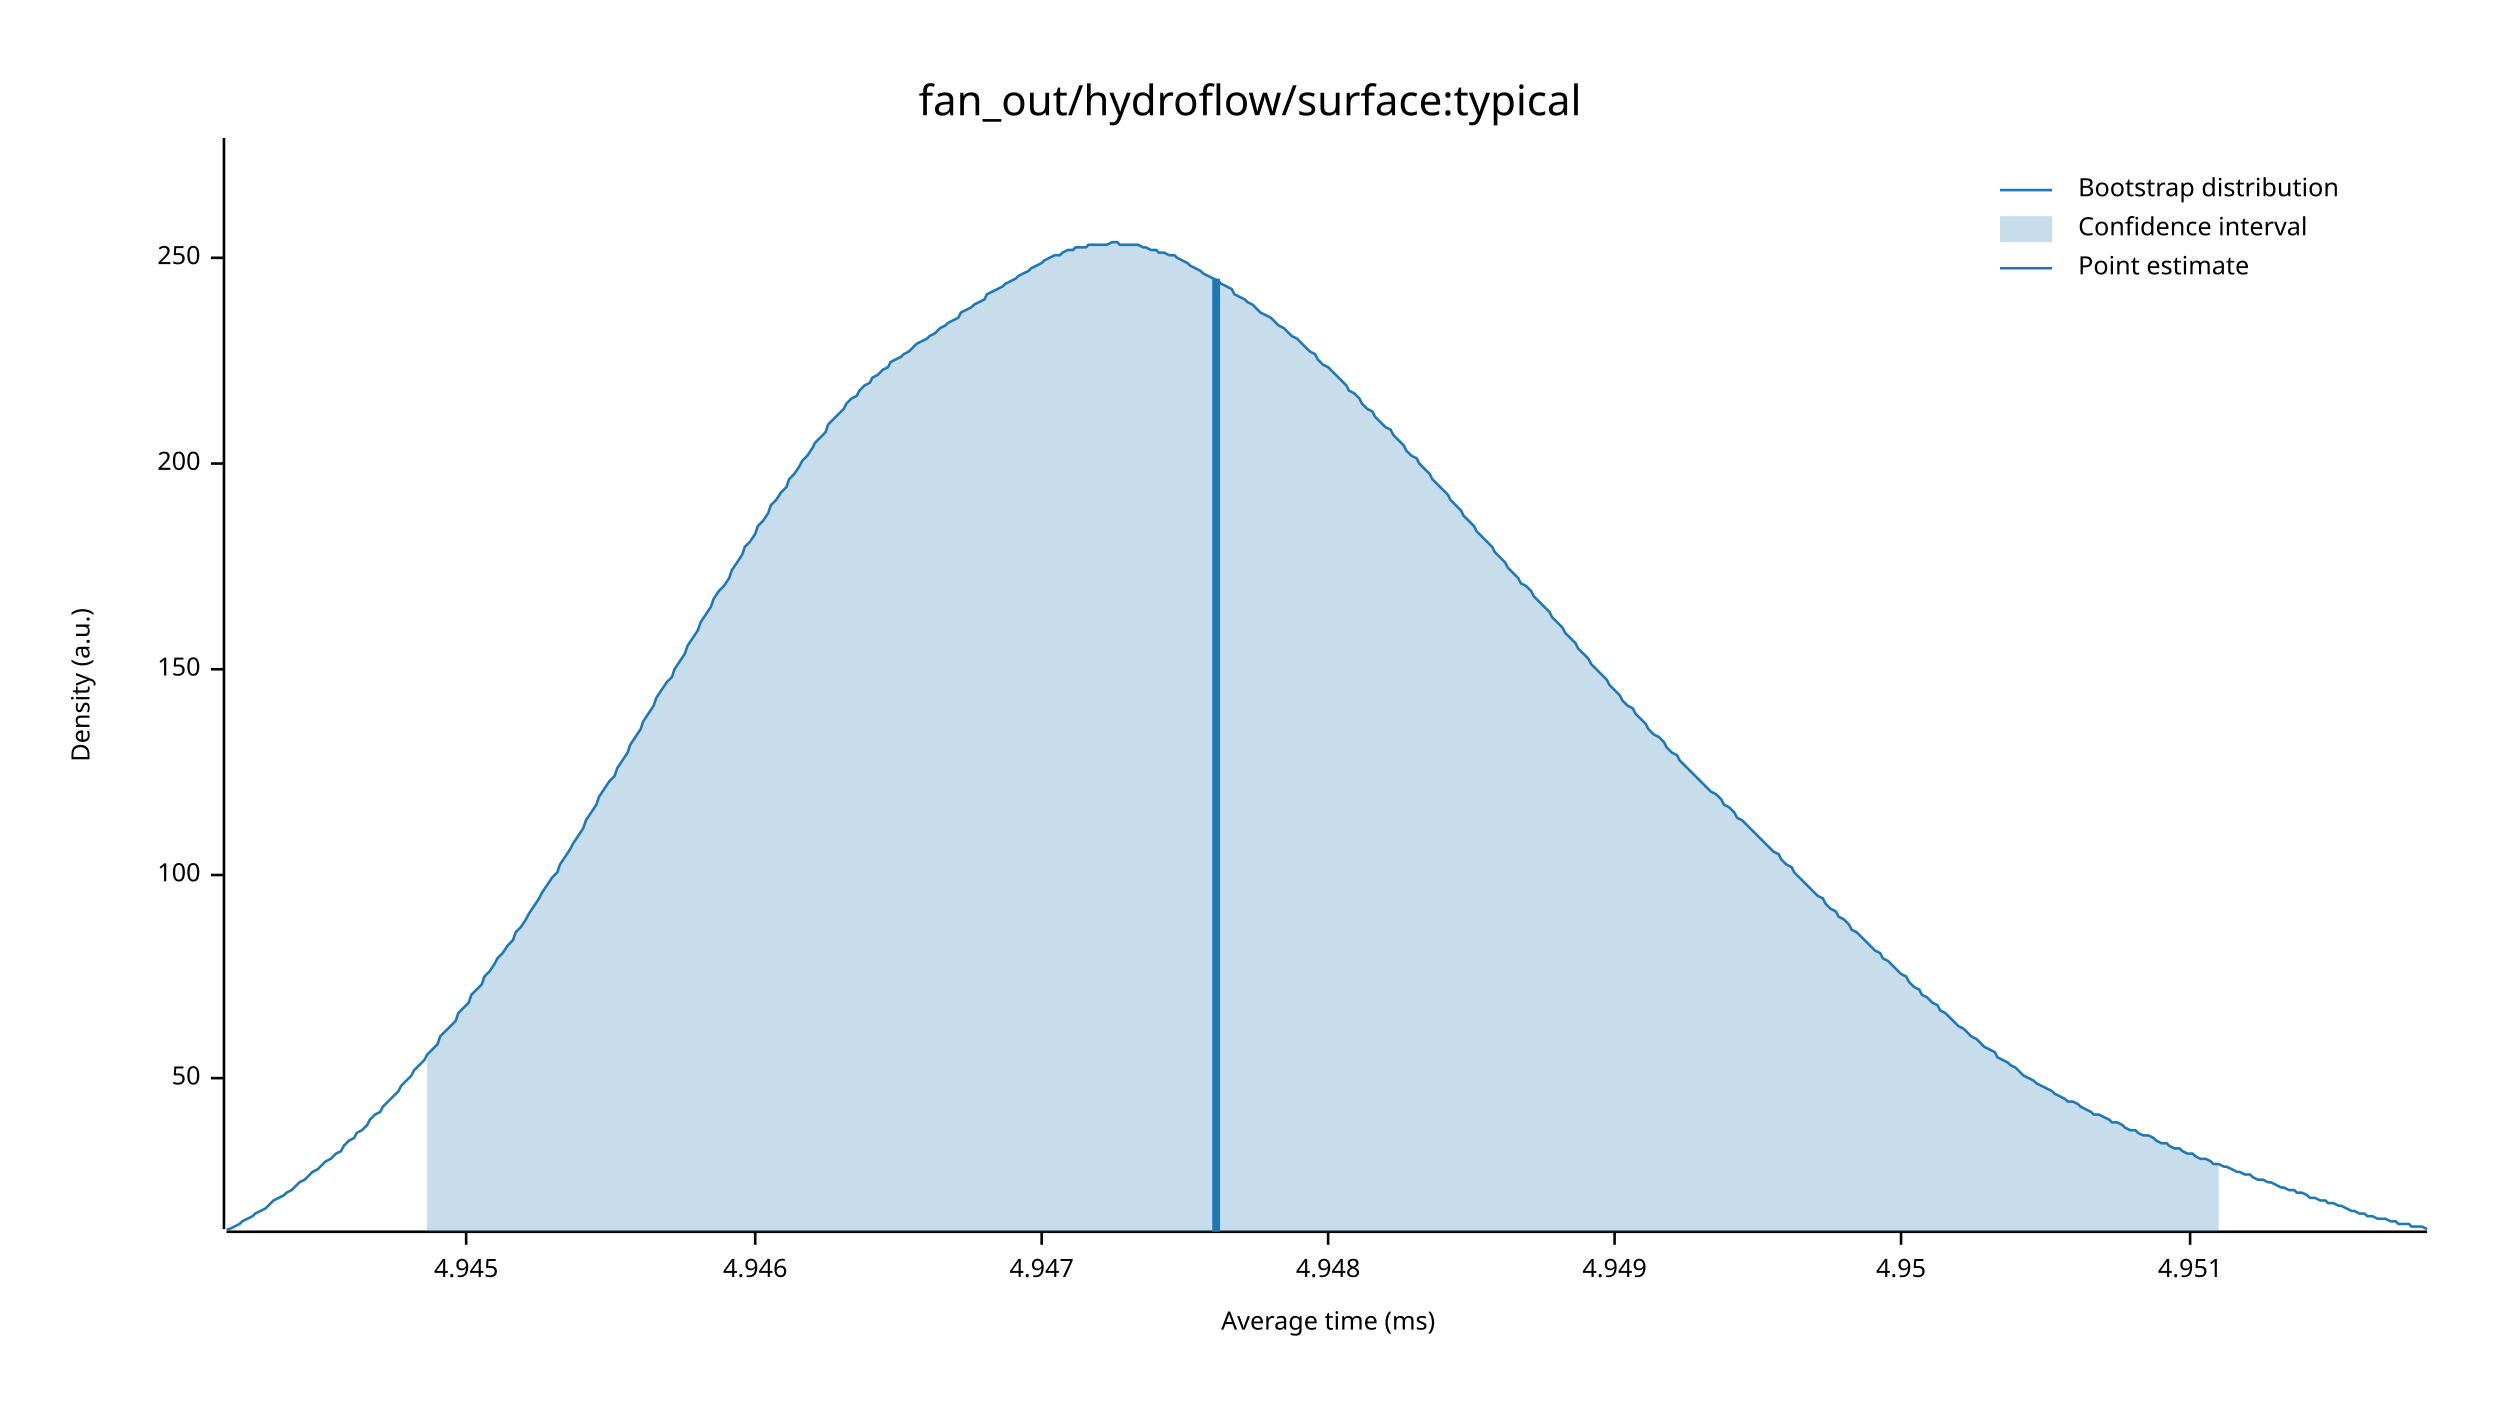
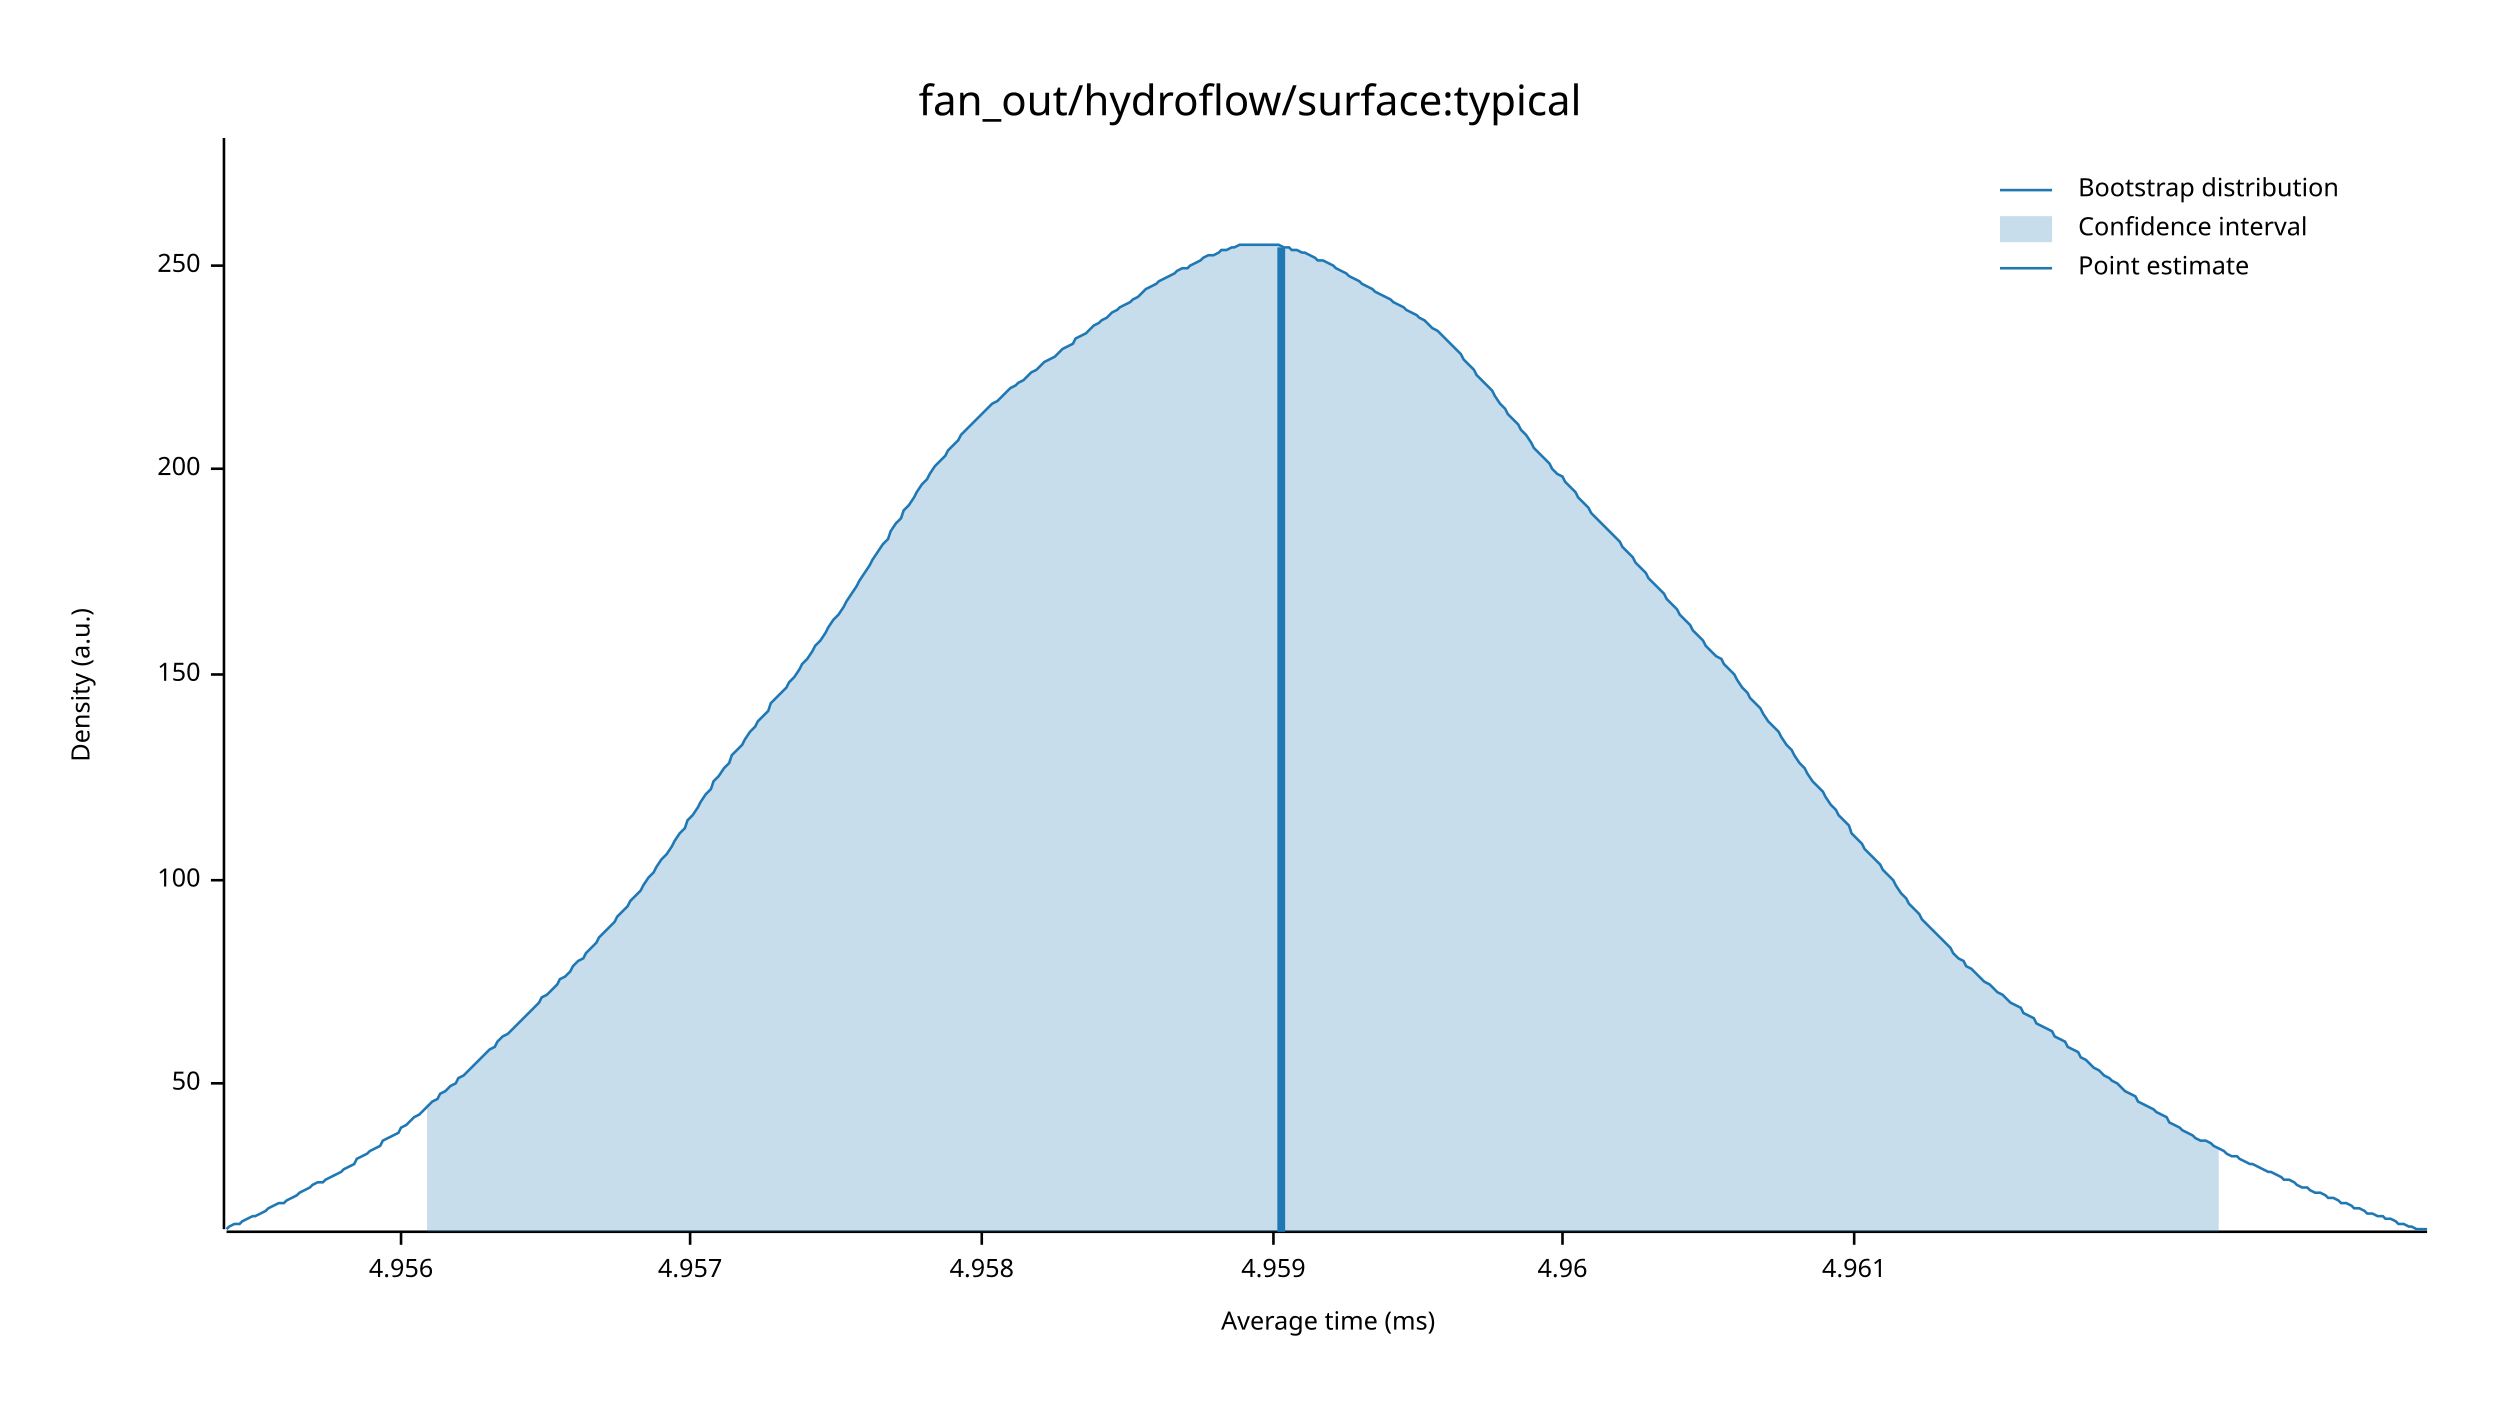
<svg xmlns="http://www.w3.org/2000/svg" width="960" height="540" viewBox="0 0 960 540">
  <text x="480" y="32" dy="0.76em" text-anchor="middle" font-family="sans-serif" font-size="16.129" opacity="1" fill="#000000">
fan_out/hydroflow/surface:typical
</text>
  <text x="27" y="263" dy="0.76em" text-anchor="middle" font-family="sans-serif" font-size="9.677" opacity="1" fill="#000000" transform="rotate(270, 27, 263)">
Density (a.u.)
</text>
  <text x="510" y="513" dy="-0.5ex" text-anchor="middle" font-family="sans-serif" font-size="9.677" opacity="1" fill="#000000">
Average time (ms)
</text>
  <polyline fill="none" opacity="1" stroke="#000000" stroke-width="1" points="86,53 86,472 " />
-   <text x="77" y="414" dy="0.5ex" text-anchor="end" font-family="sans-serif" font-size="9.677" opacity="1" fill="#000000">
+   <text x="77" y="416" dy="0.5ex" text-anchor="end" font-family="sans-serif" font-size="9.677" opacity="1" fill="#000000">
50
</text>
-   <polyline fill="none" opacity="1" stroke="#000000" stroke-width="1" points="81,414 86,414 " />
-   <text x="77" y="336" dy="0.5ex" text-anchor="end" font-family="sans-serif" font-size="9.677" opacity="1" fill="#000000">
+   <polyline fill="none" opacity="1" stroke="#000000" stroke-width="1" points="81,416 86,416 " />
+   <text x="77" y="338" dy="0.5ex" text-anchor="end" font-family="sans-serif" font-size="9.677" opacity="1" fill="#000000">
100
</text>
-   <polyline fill="none" opacity="1" stroke="#000000" stroke-width="1" points="81,336 86,336 " />
-   <text x="77" y="257" dy="0.5ex" text-anchor="end" font-family="sans-serif" font-size="9.677" opacity="1" fill="#000000">
+   <polyline fill="none" opacity="1" stroke="#000000" stroke-width="1" points="81,338 86,338 " />
+   <text x="77" y="259" dy="0.5ex" text-anchor="end" font-family="sans-serif" font-size="9.677" opacity="1" fill="#000000">
150
</text>
-   <polyline fill="none" opacity="1" stroke="#000000" stroke-width="1" points="81,257 86,257 " />
-   <text x="77" y="178" dy="0.5ex" text-anchor="end" font-family="sans-serif" font-size="9.677" opacity="1" fill="#000000">
+   <polyline fill="none" opacity="1" stroke="#000000" stroke-width="1" points="81,259 86,259 " />
+   <text x="77" y="180" dy="0.5ex" text-anchor="end" font-family="sans-serif" font-size="9.677" opacity="1" fill="#000000">
200
</text>
-   <polyline fill="none" opacity="1" stroke="#000000" stroke-width="1" points="81,178 86,178 " />
-   <text x="77" y="99" dy="0.5ex" text-anchor="end" font-family="sans-serif" font-size="9.677" opacity="1" fill="#000000">
+   <polyline fill="none" opacity="1" stroke="#000000" stroke-width="1" points="81,180 86,180 " />
+   <text x="77" y="102" dy="0.5ex" text-anchor="end" font-family="sans-serif" font-size="9.677" opacity="1" fill="#000000">
250
</text>
-   <polyline fill="none" opacity="1" stroke="#000000" stroke-width="1" points="81,99 86,99 " />
+   <polyline fill="none" opacity="1" stroke="#000000" stroke-width="1" points="81,102 86,102 " />
  <polyline fill="none" opacity="1" stroke="#000000" stroke-width="1" points="87,473 932,473 " />
-   <text x="179" y="483" dy="0.76em" text-anchor="middle" font-family="sans-serif" font-size="9.677" opacity="1" fill="#000000">
- 4.945
+   <text x="154" y="483" dy="0.76em" text-anchor="middle" font-family="sans-serif" font-size="9.677" opacity="1" fill="#000000">
+ 4.956
</text>
-   <polyline fill="none" opacity="1" stroke="#000000" stroke-width="1" points="179,473 179,478 " />
-   <text x="290" y="483" dy="0.76em" text-anchor="middle" font-family="sans-serif" font-size="9.677" opacity="1" fill="#000000">
- 4.946
+   <polyline fill="none" opacity="1" stroke="#000000" stroke-width="1" points="154,473 154,478 " />
+   <text x="265" y="483" dy="0.76em" text-anchor="middle" font-family="sans-serif" font-size="9.677" opacity="1" fill="#000000">
+ 4.957
</text>
-   <polyline fill="none" opacity="1" stroke="#000000" stroke-width="1" points="290,473 290,478 " />
-   <text x="400" y="483" dy="0.76em" text-anchor="middle" font-family="sans-serif" font-size="9.677" opacity="1" fill="#000000">
- 4.947
+   <polyline fill="none" opacity="1" stroke="#000000" stroke-width="1" points="265,473 265,478 " />
+   <text x="377" y="483" dy="0.76em" text-anchor="middle" font-family="sans-serif" font-size="9.677" opacity="1" fill="#000000">
+ 4.958
</text>
-   <polyline fill="none" opacity="1" stroke="#000000" stroke-width="1" points="400,473 400,478 " />
-   <text x="510" y="483" dy="0.76em" text-anchor="middle" font-family="sans-serif" font-size="9.677" opacity="1" fill="#000000">
- 4.948
+   <polyline fill="none" opacity="1" stroke="#000000" stroke-width="1" points="377,473 377,478 " />
+   <text x="489" y="483" dy="0.76em" text-anchor="middle" font-family="sans-serif" font-size="9.677" opacity="1" fill="#000000">
+ 4.959
</text>
-   <polyline fill="none" opacity="1" stroke="#000000" stroke-width="1" points="510,473 510,478 " />
-   <text x="620" y="483" dy="0.76em" text-anchor="middle" font-family="sans-serif" font-size="9.677" opacity="1" fill="#000000">
- 4.949
+   <polyline fill="none" opacity="1" stroke="#000000" stroke-width="1" points="489,473 489,478 " />
+   <text x="600" y="483" dy="0.76em" text-anchor="middle" font-family="sans-serif" font-size="9.677" opacity="1" fill="#000000">
+ 4.96
</text>
-   <polyline fill="none" opacity="1" stroke="#000000" stroke-width="1" points="620,473 620,478 " />
-   <text x="730" y="483" dy="0.76em" text-anchor="middle" font-family="sans-serif" font-size="9.677" opacity="1" fill="#000000">
- 4.95
+   <polyline fill="none" opacity="1" stroke="#000000" stroke-width="1" points="600,473 600,478 " />
+   <text x="712" y="483" dy="0.76em" text-anchor="middle" font-family="sans-serif" font-size="9.677" opacity="1" fill="#000000">
+ 4.961
</text>
-   <polyline fill="none" opacity="1" stroke="#000000" stroke-width="1" points="730,473 730,478 " />
-   <text x="841" y="483" dy="0.76em" text-anchor="middle" font-family="sans-serif" font-size="9.677" opacity="1" fill="#000000">
- 4.951
- </text>
-   <polyline fill="none" opacity="1" stroke="#000000" stroke-width="1" points="841,473 841,478 " />
-   <polyline fill="none" opacity="1" stroke="#1F78B4" stroke-width="1" points="87,472 88,472 90,471 92,470 93,469 95,468 97,467 98,466 100,465 102,464 103,463 105,461 107,460 109,459 110,458 112,457 114,455 115,454 117,453 119,451 120,450 122,449 124,447 125,446 127,445 129,443 131,442 132,440 134,438 136,437 137,435 139,434 141,432 142,430 144,428 146,427 147,425 149,423 151,421 153,419 154,417 156,415 158,413 159,411 161,409 163,407 164,405 166,403 168,401 169,398 171,396 173,394 175,392 176,389 178,387 180,385 181,382 183,380 185,378 186,375 188,373 190,370 191,368 193,366 195,363 197,361 198,358 200,356 202,353 203,351 205,348 207,345 208,343 210,340 212,337 214,335 215,332 217,329 219,326 220,324 222,321 224,318 225,315 227,312 229,309 230,306 232,303 234,300 236,298 237,295 239,292 241,289 242,286 244,283 246,280 247,277 249,274 251,271 252,268 254,265 256,262 258,260 259,257 261,254 263,251 264,248 266,245 268,242 269,239 271,236 273,233 274,230 276,227 278,225 280,222 281,219 283,216 285,213 286,210 288,208 290,205 291,202 293,200 295,197 296,194 298,192 300,189 302,187 303,184 305,182 307,179 308,177 310,175 312,172 313,170 315,168 317,166 318,163 320,161 322,159 324,157 325,155 327,153 329,152 330,150 332,148 334,147 335,145 337,144 339,142 341,141 342,139 344,138 346,137 347,136 349,135 351,133 352,132 354,131 356,130 357,129 359,128 361,126 363,125 364,124 366,123 368,122 369,120 371,119 373,118 374,117 376,116 378,115 379,113 381,112 383,111 385,110 386,109 388,108 390,107 391,106 393,105 395,104 396,103 398,102 400,101 401,100 403,99 405,98 407,98 408,97 410,96 412,96 413,95 415,95 417,95 418,94 420,94 422,94 423,94 425,94 427,93 429,93 430,94 432,94 434,94 435,94 437,94 439,95 440,95 442,96 444,96 445,97 447,97 449,98 451,98 452,99 454,100 456,101 457,102 459,103 461,104 462,105 464,106 466,107 468,108 469,109 471,110 473,111 474,113 476,114 478,115 479,116 481,117 483,119 484,120 486,121 488,122 490,124 491,125 493,126 495,128 496,129 498,130 500,132 501,133 503,135 505,136 506,138 508,140 510,141 512,143 513,144 515,146 517,148 518,150 520,151 522,153 523,155 525,157 527,158 528,160 530,162 532,164 534,165 535,167 537,169 539,171 540,173 542,175 544,176 545,178 547,180 549,182 550,184 552,186 554,188 556,190 557,192 559,194 561,196 562,198 564,200 566,202 567,204 569,206 571,208 573,210 574,212 576,214 578,216 579,218 581,220 583,222 584,224 586,225 588,227 589,229 591,231 593,233 595,235 596,237 598,239 600,241 601,243 603,245 605,247 606,249 608,251 610,253 611,255 613,257 615,259 617,261 618,263 620,265 622,267 623,269 625,271 627,272 628,274 630,276 632,278 633,280 635,282 637,283 639,285 640,287 642,289 644,290 645,292 647,294 649,296 650,297 652,299 654,301 655,302 657,304 659,305 661,307 662,309 664,310 666,312 667,314 669,315 671,317 672,318 674,320 676,322 677,323 679,325 681,327 683,328 684,330 686,332 688,333 689,335 691,337 693,339 694,340 696,342 698,344 700,345 701,347 703,349 705,350 706,352 708,353 710,355 711,357 713,358 715,360 716,361 718,363 720,365 722,366 723,368 725,369 727,371 728,372 730,374 732,375 733,377 735,379 737,380 738,382 740,383 742,385 744,386 745,388 747,389 749,391 750,392 752,394 754,395 755,396 757,398 759,399 760,400 762,402 764,403 766,404 767,406 769,407 771,408 772,409 774,410 776,412 777,413 779,414 781,415 782,416 784,417 786,418 788,419 789,420 791,421 793,422 794,423 796,423 798,424 799,425 801,426 803,427 804,428 806,428 808,429 810,430 811,431 813,431 815,432 816,433 818,434 820,434 821,435 823,436 825,436 827,437 828,438 830,439 832,439 833,440 835,441 837,441 838,442 840,443 842,443 843,444 845,445 847,445 849,446 850,447 852,447 854,448 855,448 857,449 859,450 860,450 862,451 864,451 865,452 867,453 869,453 871,454 872,454 874,455 876,456 877,456 879,457 881,457 882,458 884,458 886,459 887,460 889,460 891,461 893,461 894,462 896,462 898,463 899,463 901,464 903,465 904,465 906,466 908,466 909,467 911,467 913,468 915,468 916,468 918,469 920,469 921,470 923,470 925,470 926,471 928,471 930,471 932,472 " />
-   <polygon opacity="0.25" fill="#1F78B4" points="164,405 166,403 168,401 169,398 171,396 173,394 175,392 176,389 178,387 180,385 181,382 183,380 185,378 186,375 188,373 190,370 191,368 193,366 195,363 197,361 198,358 200,356 202,353 203,351 205,348 207,345 208,343 210,340 212,337 214,335 215,332 217,329 219,326 220,324 222,321 224,318 225,315 227,312 229,309 230,306 232,303 234,300 236,298 237,295 239,292 241,289 242,286 244,283 246,280 247,277 249,274 251,271 252,268 254,265 256,262 258,260 259,257 261,254 263,251 264,248 266,245 268,242 269,239 271,236 273,233 274,230 276,227 278,225 280,222 281,219 283,216 285,213 286,210 288,208 290,205 291,202 293,200 295,197 296,194 298,192 300,189 302,187 303,184 305,182 307,179 308,177 310,175 312,172 313,170 315,168 317,166 318,163 320,161 322,159 324,157 325,155 327,153 329,152 330,150 332,148 334,147 335,145 337,144 339,142 341,141 342,139 344,138 346,137 347,136 349,135 351,133 352,132 354,131 356,130 357,129 359,128 361,126 363,125 364,124 366,123 368,122 369,120 371,119 373,118 374,117 376,116 378,115 379,113 381,112 383,111 385,110 386,109 388,108 390,107 391,106 393,105 395,104 396,103 398,102 400,101 401,100 403,99 405,98 407,98 408,97 410,96 412,96 413,95 415,95 417,95 418,94 420,94 422,94 423,94 425,94 427,93 429,93 430,94 432,94 434,94 435,94 437,94 439,95 440,95 442,96 444,96 445,97 447,97 449,98 451,98 452,99 454,100 456,101 457,102 459,103 461,104 462,105 464,106 466,107 468,108 469,109 471,110 473,111 474,113 476,114 478,115 479,116 481,117 483,119 484,120 486,121 488,122 490,124 491,125 493,126 495,128 496,129 498,130 500,132 501,133 503,135 505,136 506,138 508,140 510,141 512,143 513,144 515,146 517,148 518,150 520,151 522,153 523,155 525,157 527,158 528,160 530,162 532,164 534,165 535,167 537,169 539,171 540,173 542,175 544,176 545,178 547,180 549,182 550,184 552,186 554,188 556,190 557,192 559,194 561,196 562,198 564,200 566,202 567,204 569,206 571,208 573,210 574,212 576,214 578,216 579,218 581,220 583,222 584,224 586,225 588,227 589,229 591,231 593,233 595,235 596,237 598,239 600,241 601,243 603,245 605,247 606,249 608,251 610,253 611,255 613,257 615,259 617,261 618,263 620,265 622,267 623,269 625,271 627,272 628,274 630,276 632,278 633,280 635,282 637,283 639,285 640,287 642,289 644,290 645,292 647,294 649,296 650,297 652,299 654,301 655,302 657,304 659,305 661,307 662,309 664,310 666,312 667,314 669,315 671,317 672,318 674,320 676,322 677,323 679,325 681,327 683,328 684,330 686,332 688,333 689,335 691,337 693,339 694,340 696,342 698,344 700,345 701,347 703,349 705,350 706,352 708,353 710,355 711,357 713,358 715,360 716,361 718,363 720,365 722,366 723,368 725,369 727,371 728,372 730,374 732,375 733,377 735,379 737,380 738,382 740,383 742,385 744,386 745,388 747,389 749,391 750,392 752,394 754,395 755,396 757,398 759,399 760,400 762,402 764,403 766,404 767,406 769,407 771,408 772,409 774,410 776,412 777,413 779,414 781,415 782,416 784,417 786,418 788,419 789,420 791,421 793,422 794,423 796,423 798,424 799,425 801,426 803,427 804,428 806,428 808,429 810,430 811,431 813,431 815,432 816,433 818,434 820,434 821,435 823,436 825,436 827,437 828,438 830,439 832,439 833,440 835,441 837,441 838,442 840,443 842,443 843,444 845,445 847,445 849,446 850,447 852,447 852,473 164,473 " />
-   <polyline fill="none" opacity="1" stroke="#1F78B4" stroke-width="3" points="467,473 467,107 " />
+   <polyline fill="none" opacity="1" stroke="#000000" stroke-width="1" points="712,473 712,478 " />
+   <polyline fill="none" opacity="1" stroke="#1F78B4" stroke-width="1" points="87,472 88,471 90,470 92,470 93,469 95,468 97,467 98,467 100,466 102,465 103,464 105,463 107,462 109,462 110,461 112,460 114,459 115,458 117,457 119,456 120,455 122,454 124,454 125,453 127,452 129,451 131,450 132,449 134,448 136,447 137,445 139,444 141,443 142,442 144,441 146,440 147,438 149,437 151,436 153,435 154,433 156,432 158,430 159,429 161,428 163,426 164,425 166,423 168,422 169,420 171,419 173,417 175,416 176,414 178,413 180,411 181,410 183,408 185,406 186,405 188,403 190,402 191,400 193,398 195,397 197,395 198,394 200,392 202,390 203,389 205,387 207,385 208,383 210,382 212,380 214,378 215,376 217,375 219,373 220,371 222,369 224,368 225,366 227,364 229,362 230,360 232,358 234,356 236,354 237,352 239,350 241,348 242,346 244,344 246,342 247,340 249,337 251,335 252,333 254,330 256,328 258,325 259,323 261,320 263,318 264,315 266,313 268,310 269,308 271,305 273,303 274,300 276,298 278,295 280,293 281,290 283,288 285,286 286,284 288,281 290,279 291,277 293,275 295,273 296,270 298,268 300,266 302,264 303,262 305,260 307,257 308,255 310,253 312,250 313,248 315,246 317,243 318,241 320,238 322,236 324,233 325,231 327,228 329,225 330,223 332,220 334,217 335,215 337,212 339,209 341,207 342,204 344,201 346,199 347,196 349,194 351,191 352,189 354,186 356,184 357,182 359,179 361,177 363,175 364,173 366,171 368,169 369,167 371,165 373,163 374,162 376,160 378,158 379,157 381,155 383,154 385,152 386,151 388,149 390,148 391,147 393,146 395,144 396,143 398,142 400,140 401,139 403,138 405,137 407,135 408,134 410,133 412,132 413,130 415,129 417,128 418,127 420,125 422,124 423,123 425,122 427,120 429,119 430,118 432,117 434,116 435,115 437,114 439,112 440,111 442,110 444,109 445,108 447,107 449,106 451,105 452,104 454,103 456,103 457,102 459,101 461,100 462,99 464,98 466,98 468,97 469,96 471,96 473,95 474,95 476,94 478,94 479,94 481,94 483,94 484,94 486,94 488,94 490,94 491,94 493,95 495,95 496,96 498,96 500,97 501,97 503,98 505,99 506,100 508,100 510,101 512,102 513,103 515,104 517,105 518,106 520,107 522,108 523,109 525,110 527,111 528,112 530,113 532,114 534,115 535,116 537,117 539,118 540,119 542,120 544,121 545,122 547,123 549,125 550,126 552,127 554,129 556,131 557,132 559,134 561,136 562,138 564,140 566,142 567,144 569,146 571,148 573,150 574,152 576,155 578,157 579,159 581,161 583,163 584,165 586,167 588,170 589,172 591,174 593,176 595,178 596,180 598,182 600,183 601,185 603,187 605,189 606,191 608,193 610,195 611,197 613,199 615,201 617,203 618,204 620,206 622,208 623,210 625,212 627,214 628,216 630,218 632,220 633,222 635,224 637,226 639,228 640,230 642,232 644,234 645,236 647,238 649,240 650,242 652,244 654,246 655,248 657,250 659,252 661,253 662,255 664,257 666,259 667,261 669,264 671,266 672,268 674,270 676,272 677,274 679,277 681,279 683,281 684,283 686,286 688,288 689,290 691,293 693,295 694,297 696,300 698,302 700,304 701,306 703,309 705,311 706,313 708,315 710,317 711,320 713,322 715,324 716,326 718,328 720,330 722,332 723,334 725,336 727,338 728,340 730,343 732,345 733,347 735,349 737,351 738,353 740,355 742,357 744,359 745,360 747,362 749,364 750,366 752,368 754,369 755,371 757,372 759,374 760,375 762,377 764,378 766,380 767,381 769,382 771,384 772,385 774,386 776,387 777,389 779,390 781,391 782,393 784,394 786,395 788,396 789,398 791,399 793,400 794,402 796,403 798,404 799,406 801,407 803,409 804,410 806,411 808,413 810,414 811,415 813,416 815,418 816,419 818,420 820,421 821,423 823,424 825,425 827,426 828,427 830,428 832,429 833,431 835,432 837,433 838,434 840,435 842,436 843,437 845,438 847,438 849,439 850,440 852,441 854,442 855,443 857,444 859,444 860,445 862,446 864,447 865,447 867,448 869,449 871,450 872,450 874,451 876,452 877,453 879,453 881,454 882,455 884,456 886,456 887,457 889,458 891,458 893,459 894,460 896,460 898,461 899,462 901,462 903,463 904,464 906,464 908,465 909,466 911,466 913,467 915,467 916,468 918,468 920,469 921,470 923,470 925,471 926,471 928,472 930,472 932,472 " />
+   <polygon opacity="0.25" fill="#1F78B4" points="164,425 166,423 168,422 169,420 171,419 173,417 175,416 176,414 178,413 180,411 181,410 183,408 185,406 186,405 188,403 190,402 191,400 193,398 195,397 197,395 198,394 200,392 202,390 203,389 205,387 207,385 208,383 210,382 212,380 214,378 215,376 217,375 219,373 220,371 222,369 224,368 225,366 227,364 229,362 230,360 232,358 234,356 236,354 237,352 239,350 241,348 242,346 244,344 246,342 247,340 249,337 251,335 252,333 254,330 256,328 258,325 259,323 261,320 263,318 264,315 266,313 268,310 269,308 271,305 273,303 274,300 276,298 278,295 280,293 281,290 283,288 285,286 286,284 288,281 290,279 291,277 293,275 295,273 296,270 298,268 300,266 302,264 303,262 305,260 307,257 308,255 310,253 312,250 313,248 315,246 317,243 318,241 320,238 322,236 324,233 325,231 327,228 329,225 330,223 332,220 334,217 335,215 337,212 339,209 341,207 342,204 344,201 346,199 347,196 349,194 351,191 352,189 354,186 356,184 357,182 359,179 361,177 363,175 364,173 366,171 368,169 369,167 371,165 373,163 374,162 376,160 378,158 379,157 381,155 383,154 385,152 386,151 388,149 390,148 391,147 393,146 395,144 396,143 398,142 400,140 401,139 403,138 405,137 407,135 408,134 410,133 412,132 413,130 415,129 417,128 418,127 420,125 422,124 423,123 425,122 427,120 429,119 430,118 432,117 434,116 435,115 437,114 439,112 440,111 442,110 444,109 445,108 447,107 449,106 451,105 452,104 454,103 456,103 457,102 459,101 461,100 462,99 464,98 466,98 468,97 469,96 471,96 473,95 474,95 476,94 478,94 479,94 481,94 483,94 484,94 486,94 488,94 490,94 491,94 493,95 495,95 496,96 498,96 500,97 501,97 503,98 505,99 506,100 508,100 510,101 512,102 513,103 515,104 517,105 518,106 520,107 522,108 523,109 525,110 527,111 528,112 530,113 532,114 534,115 535,116 537,117 539,118 540,119 542,120 544,121 545,122 547,123 549,125 550,126 552,127 554,129 556,131 557,132 559,134 561,136 562,138 564,140 566,142 567,144 569,146 571,148 573,150 574,152 576,155 578,157 579,159 581,161 583,163 584,165 586,167 588,170 589,172 591,174 593,176 595,178 596,180 598,182 600,183 601,185 603,187 605,189 606,191 608,193 610,195 611,197 613,199 615,201 617,203 618,204 620,206 622,208 623,210 625,212 627,214 628,216 630,218 632,220 633,222 635,224 637,226 639,228 640,230 642,232 644,234 645,236 647,238 649,240 650,242 652,244 654,246 655,248 657,250 659,252 661,253 662,255 664,257 666,259 667,261 669,264 671,266 672,268 674,270 676,272 677,274 679,277 681,279 683,281 684,283 686,286 688,288 689,290 691,293 693,295 694,297 696,300 698,302 700,304 701,306 703,309 705,311 706,313 708,315 710,317 711,320 713,322 715,324 716,326 718,328 720,330 722,332 723,334 725,336 727,338 728,340 730,343 732,345 733,347 735,349 737,351 738,353 740,355 742,357 744,359 745,360 747,362 749,364 750,366 752,368 754,369 755,371 757,372 759,374 760,375 762,377 764,378 766,380 767,381 769,382 771,384 772,385 774,386 776,387 777,389 779,390 781,391 782,393 784,394 786,395 788,396 789,398 791,399 793,400 794,402 796,403 798,404 799,406 801,407 803,409 804,410 806,411 808,413 810,414 811,415 813,416 815,418 816,419 818,420 820,421 821,423 823,424 825,425 827,426 828,427 830,428 832,429 833,431 835,432 837,433 838,434 840,435 842,436 843,437 845,438 847,438 849,439 850,440 852,441 852,473 164,473 " />
+   <polyline fill="none" opacity="1" stroke="#1F78B4" stroke-width="3" points="492,473 492,95 " />
  <text x="798" y="68" dy="0.76em" text-anchor="start" font-family="sans-serif" font-size="9.677" opacity="1" fill="#000000">
Bootstrap distribution
</text>
  <text x="798" y="83" dy="0.76em" text-anchor="start" font-family="sans-serif" font-size="9.677" opacity="1" fill="#000000">
Confidence interval
</text>
  <text x="798" y="98" dy="0.76em" text-anchor="start" font-family="sans-serif" font-size="9.677" opacity="1" fill="#000000">
Point estimate
</text>
  <polyline fill="none" opacity="1" stroke="#1F78B4" stroke-width="1" points="768,73 788,73 " />
  <rect x="768" y="83" width="20" height="10" opacity="0.25" fill="#1F78B4" stroke="none" />
  <polyline fill="none" opacity="1" stroke="#1F78B4" stroke-width="1" points="768,103 788,103 " />
</svg>
